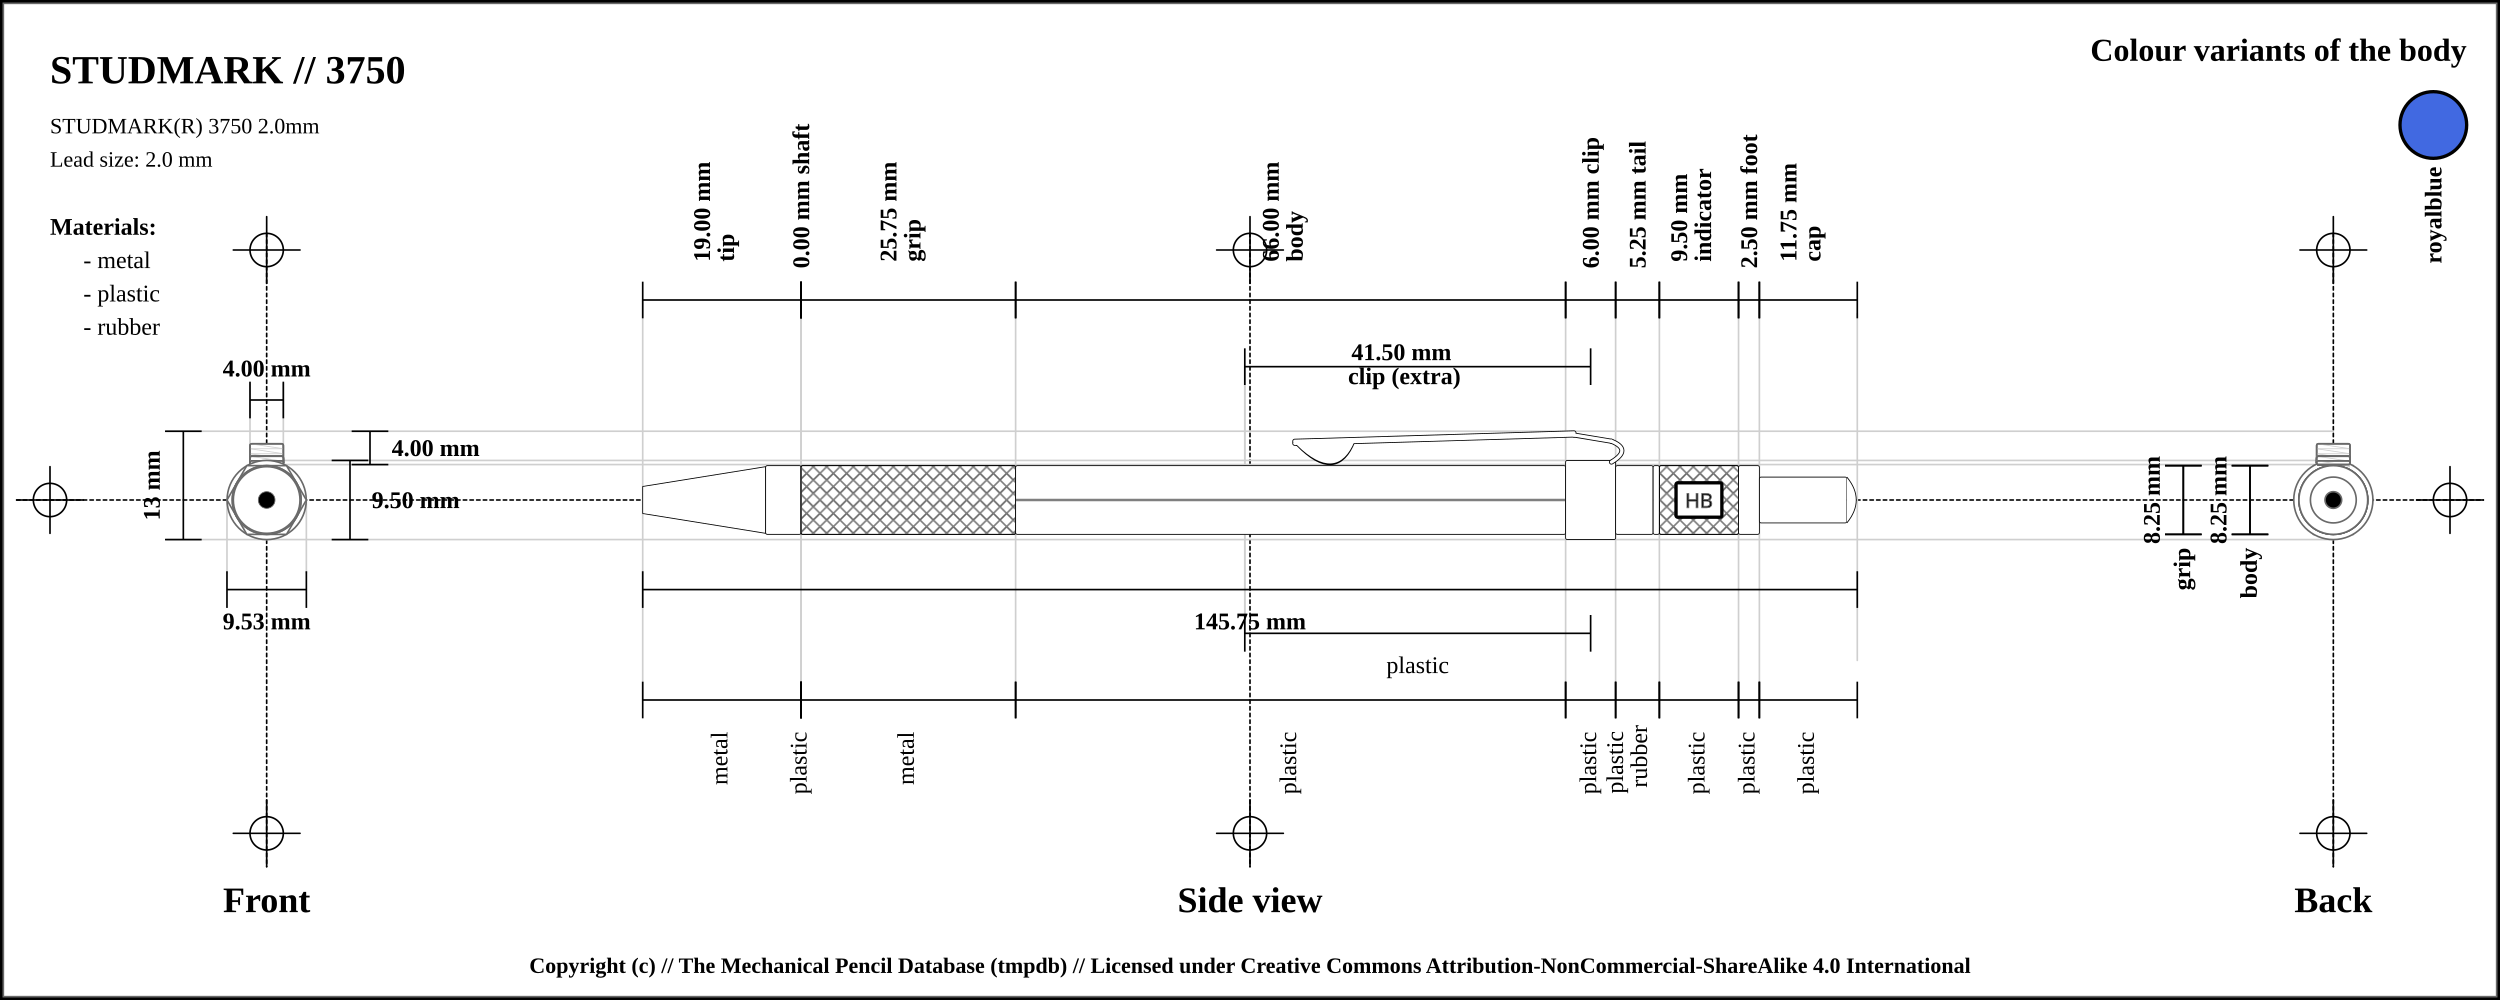
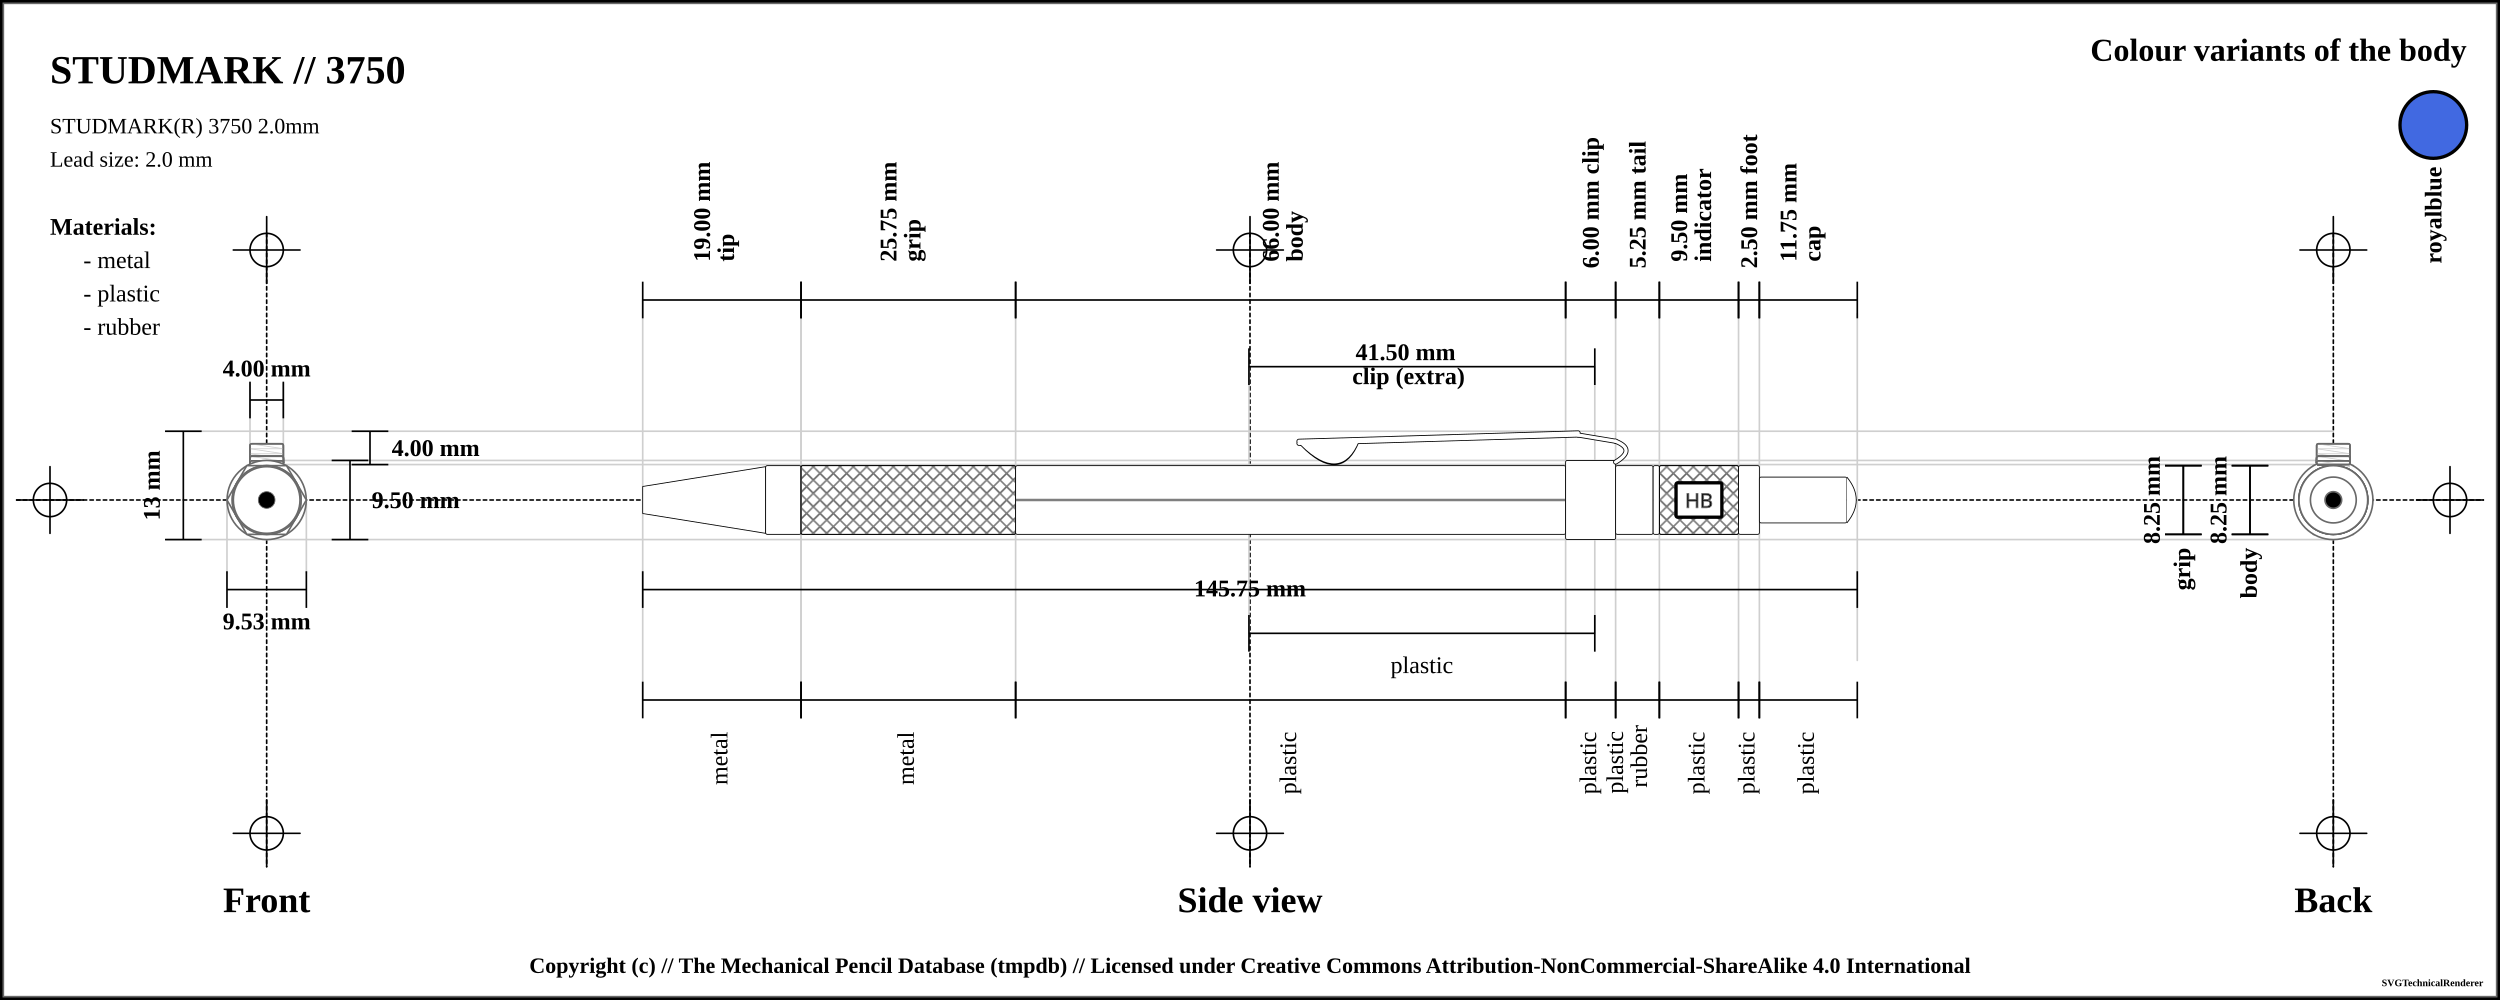
<svg xmlns="http://www.w3.org/2000/svg" width="1500" height="600">
  <pattern id="diagonalHatch" patternUnits="userSpaceOnUse" width="8" height="8">
    <path stroke="dimgray" stroke-linecap="round" stroke-width="1" d="M 4,4 L 8,8" />
    <path stroke="dimgray" stroke-linecap="round" stroke-width="1" d="M 4,4 L 0,8" />
    <path stroke="gray" stroke-linecap="round" stroke-width="1" d="M 4,4 L 8,0" />
    <path stroke="gray" stroke-linecap="round" stroke-width="1" d="M 4,4 L 0,0" />
  </pattern>
  <pattern id="spring" patternUnits="userSpaceOnUse" width="8" height="100">
    <path stroke="dimgray" stroke-linecap="round" stroke-width="2" d="M 0,0 L 8,100" />
    <path stroke="white" stroke-linecap="round" stroke-width="1" d="M 0,0 L 8,100" />
  </pattern>
  <rect x="0" y="0" width="1500" height="600" fill="white" stroke="black" stroke-width="4" />
  <rect x="2" y="2" width="1496" height="596" fill="white" stroke="dimgray" stroke-width="1" />
  <g transform="rotate(0 0 0)">
    <line x1="10" y1="300" x2="1490" y2="300" stroke-linecap="round" stroke="#000000" stroke-dasharray="2" stroke-width="1" />
    <line x1="10" y1="300" x2="50" y2="300" stroke-linecap="round" stroke="#000000" stroke-width="1" />
    <line x1="30" y1="280" x2="30" y2="320" stroke="#000000" stroke-linecap="round" stroke-width="1" />
    <circle r="10" cx="30" cy="300" fill="none" stroke="#000000" stroke-width="1" />
    <line x1="1450" y1="300" x2="1490" y2="300" stroke-linecap="round" stroke="#000000" stroke-width="1" />
    <line x1="1470" y1="280" x2="1470" y2="320" stroke="#000000" stroke-linecap="round" stroke-width="1" />
    <circle r="10" cx="1470" cy="300" fill="none" stroke="#000000" stroke-width="1" />
    <line x1="160" y1="140" x2="160" y2="520" stroke="#000000" stroke-linecap="round" stroke-dasharray="2" stroke-width="1" />
    <line x1="140" y1="150" x2="180" y2="150" stroke-linecap="round" stroke="#000000" stroke-width="1" />
    <line x1="160" y1="130" x2="160" y2="170" stroke="#000000" stroke-linecap="round" stroke-width="1" />
    <circle r="10" cx="160" cy="150" fill="none" stroke="#000000" stroke-width="1" />
    <line x1="140" y1="500" x2="180" y2="500" stroke-linecap="round" stroke="#000000" stroke-width="1" />
    <line x1="160" y1="480" x2="160" y2="520" stroke="#000000" stroke-linecap="round" stroke-width="1" />
    <circle r="10" cx="160" cy="500" fill="none" stroke="#000000" stroke-width="1" />
    <line x1="750" y1="140" x2="750" y2="520" stroke="#000000" stroke-linecap="round" stroke-dasharray="2" stroke-width="1" />
    <line x1="730" y1="150" x2="770" y2="150" stroke-linecap="round" stroke="#000000" stroke-width="1" />
    <line x1="750" y1="130" x2="750" y2="170" stroke="#000000" stroke-linecap="round" stroke-width="1" />
    <circle r="10" cx="750" cy="150" fill="none" stroke="#000000" stroke-width="1" />
    <line x1="730" y1="500" x2="770" y2="500" stroke-linecap="round" stroke="#000000" stroke-width="1" />
    <line x1="750" y1="480" x2="750" y2="520" stroke="#000000" stroke-linecap="round" stroke-width="1" />
    <circle r="10" cx="750" cy="500" fill="none" stroke="#000000" stroke-width="1" />
    <line x1="1400" y1="140" x2="1400" y2="520" stroke="#000000" stroke-linecap="round" stroke-dasharray="2" stroke-width="1" />
    <line x1="1380" y1="150" x2="1420" y2="150" stroke-linecap="round" stroke="#000000" stroke-width="1" />
    <line x1="1400" y1="130" x2="1400" y2="170" stroke="#000000" stroke-linecap="round" stroke-width="1" />
    <circle r="10" cx="1400" cy="150" fill="none" stroke="#000000" stroke-width="1" />
    <line x1="1380" y1="500" x2="1420" y2="500" stroke-linecap="round" stroke="#000000" stroke-width="1" />
    <line x1="1400" y1="480" x2="1400" y2="520" stroke="#000000" stroke-linecap="round" stroke-width="1" />
    <circle r="10" cx="1400" cy="500" fill="none" stroke="#000000" stroke-width="1" />
    <text x="30" y="50" font-size="2.0em" font-weight="bold"> STUDMARK // 3750 </text>
    <text x="30" y="80" font-size="1.1em"> STUDMARK(R) 3750 2.0mm</text>
    <text x="30" y="100" font-size="1.1em"> Lead size: 2.0 mm</text>
    <text x="1480" y="30" font-size="1.6em" font-weight="bold" text-anchor="end" dominant-baseline="central">Colour variants of the body</text>
    <rect x="1440" y="55" width="40" rx="50%" ry="50%" height="40" stroke="black" stroke-width="2" fill="royalblue" />
    <text x="1460" y="100" transform="rotate(-90, 1460, 100)" font-size="1.2em" font-weight="bold" text-anchor="end" dominant-baseline="central">royalblue</text>
    <text x="30" y="136" font-size="1.2em" font-weight="bold" text-anchor="start" dominant-baseline="central">Materials:</text>
    <text x="50" y="156" font-size="1.2em" text-anchor="start" dominant-baseline="central"> - metal</text>
    <text x="50" y="176" font-size="1.2em" text-anchor="start" dominant-baseline="central"> - plastic</text>
    <text x="50" y="196" font-size="1.2em" text-anchor="start" dominant-baseline="central"> - rubber</text>
    <line x1="100" y1="258.75" x2="1400" y2="258.75" stroke-linecap="round" stroke="#cfcfcf" stroke-width="1" />
    <line x1="160" y1="278.75" x2="1400" y2="278.75" stroke-linecap="round" stroke="#cfcfcf" stroke-width="1" />
    <line x1="150" y1="230" x2="150" y2="300" stroke="#cfcfcf" stroke-linecap="round" stroke-width="1" />
    <line x1="170" y1="230" x2="170" y2="300" stroke="#cfcfcf" stroke-linecap="round" stroke-width="1" />
    <line x1="160" y1="276.25" x2="1400" y2="276.25" stroke-linecap="round" stroke="#cfcfcf" stroke-width="1" />
    <line x1="100" y1="323.75" x2="1400" y2="323.75" stroke-linecap="round" stroke="#cfcfcf" stroke-width="1" />
    <line x1="136.184" y1="300" x2="136.184" y2="343.75" stroke="#cfcfcf" stroke-linecap="round" stroke-width="1" />
    <line x1="183.816" y1="300" x2="183.816" y2="343.75" stroke="#cfcfcf" stroke-linecap="round" stroke-width="1" />
    <line x1="385.625" y1="180" x2="385.625" y2="420" stroke="#cfcfcf" stroke-linecap="round" stroke-width="1" />
    <line x1="480.625" y1="180" x2="480.625" y2="420" stroke="#cfcfcf" stroke-linecap="round" stroke-width="1" />
    <line x1="480.625" y1="180" x2="480.625" y2="420" stroke="#cfcfcf" stroke-linecap="round" stroke-width="1" />
    <line x1="609.375" y1="180" x2="609.375" y2="420" stroke="#cfcfcf" stroke-linecap="round" stroke-width="1" />
    <line x1="939.375" y1="180" x2="939.375" y2="420" stroke="#cfcfcf" stroke-linecap="round" stroke-width="1" />
-     <line x1="746.875" y1="220" x2="746.875" y2="380" stroke="#cfcfcf" stroke-linecap="round" stroke-width="1" />
-     <line x1="746.875" y1="220" x2="746.875" y2="380" stroke="#cfcfcf" stroke-linecap="round" stroke-width="1" />
+     <line x1="749.375" y1="220" x2="749.375" y2="380" stroke="#cfcfcf" stroke-linecap="round" stroke-width="1" />
+     <line x1="956.875" y1="220" x2="956.875" y2="380" stroke="#cfcfcf" stroke-linecap="round" stroke-width="1" />
    <line x1="969.375" y1="180" x2="969.375" y2="420" stroke="#cfcfcf" stroke-linecap="round" stroke-width="1" />
    <line x1="995.625" y1="180" x2="995.625" y2="420" stroke="#cfcfcf" stroke-linecap="round" stroke-width="1" />
    <line x1="1043.125" y1="180" x2="1043.125" y2="420" stroke="#cfcfcf" stroke-linecap="round" stroke-width="1" />
    <line x1="1055.625" y1="180" x2="1055.625" y2="420" stroke="#cfcfcf" stroke-linecap="round" stroke-width="1" />
    <line x1="1114.375" y1="188.25" x2="1114.375" y2="396.25" stroke="#cfcfcf" stroke-linecap="round" stroke-width="1" />
    <text x="160" y="540" font-size="1.8em" font-weight="bold" text-anchor="middle" dominant-baseline="central">Front</text>
    <text x="750" y="540" font-size="1.8em" font-weight="bold" text-anchor="middle" dominant-baseline="central">Side view</text>
    <text x="1400" y="540" font-size="1.8em" font-weight="bold" text-anchor="middle" dominant-baseline="central">Back</text>
    <line x1="150" y1="229" x2="150" y2="251" stroke="black" stroke-width="1" />
    <line x1="150" y1="240" x2="170" y2="240" stroke="black" stroke-width="1" />
    <line x1="170" y1="229" x2="170" y2="251" stroke="black" stroke-width="1" />
    <text x="160" y="221" font-size="1.2em" font-weight="bold" text-anchor="middle" dominant-baseline="central" fill="black">
      <tspan x="160" dy="0">4.00 mm</tspan>
    </text>
    <line x1="211" y1="258.75" x2="233" y2="258.75" stroke="black" stroke-width="1" />
    <line x1="222" y1="258.75" x2="222" y2="278.75" stroke="black" stroke-width="1" />
    <line x1="211" y1="278.75" x2="233" y2="278.75" stroke="black" stroke-width="1" />
    <text x="235" y="268.75" font-size="1.2em" font-weight="bold" text-anchor="start" dominant-baseline="central" fill="black">4.00 mm</text>
    <line x1="199" y1="276.25" x2="221" y2="276.25" stroke="black" stroke-width="1" />
    <line x1="210" y1="276.25" x2="210" y2="323.75" stroke="black" stroke-width="1" />
    <line x1="199" y1="323.75" x2="221" y2="323.75" stroke="black" stroke-width="1" />
    <text x="223" y="300" font-size="1.2em" font-weight="bold" text-anchor="start" dominant-baseline="central" fill="black">9.50 mm</text>
    <line x1="99" y1="258.75" x2="121" y2="258.75" stroke="black" stroke-width="1" />
    <line x1="110" y1="258.75" x2="110" y2="323.75" stroke="black" stroke-width="1" />
    <line x1="99" y1="323.75" x2="121" y2="323.75" stroke="black" stroke-width="1" />
    <text x="91" y="291.25" transform="rotate(-90, 91, 291.25)" font-size="1.2em" font-weight="bold" text-anchor="middle" dominant-baseline="central" fill="black">13 mm</text>
    <line x1="136.184" y1="342.75" x2="136.184" y2="364.75" stroke="black" stroke-width="1" />
    <line x1="136.184" y1="353.75" x2="183.816" y2="353.75" stroke="black" stroke-width="1" />
    <line x1="183.816" y1="342.75" x2="183.816" y2="364.75" stroke="black" stroke-width="1" />
    <text x="160" y="372.75" font-size="1.2em" font-weight="bold" text-anchor="middle" dominant-baseline="central" fill="black">
      <tspan x="160" dy="0">9.53 mm</tspan>
    </text>
    <line x1="385.625" y1="169" x2="385.625" y2="191" stroke="black" stroke-width="1" />
    <line x1="385.625" y1="180" x2="480.625" y2="180" stroke="black" stroke-width="1" />
    <line x1="480.625" y1="169" x2="480.625" y2="191" stroke="black" stroke-width="1" />
    <text x="433.125" y="161" font-size="1.2em" transform="rotate(-90, 421.125, 161)" font-weight="bold" text-anchor="start" dominant-baseline="central" fill="black">
      <tspan x="425.125" dy="0">19.00 mm</tspan>
      <tspan x="425.125" dy="1em">tip</tspan>
    </text>
    <line x1="480.625" y1="169" x2="480.625" y2="191" stroke="black" stroke-width="1" />
-     <line x1="480.625" y1="180" x2="480.625" y2="180" stroke="black" stroke-width="1" />
-     <line x1="480.625" y1="169" x2="480.625" y2="191" stroke="black" stroke-width="1" />
-     <text x="480.625" y="161" font-size="1.2em" transform="rotate(-90, 480.625, 161)" font-weight="bold" text-anchor="start" dominant-baseline="central" fill="black">
-       <tspan x="480.625" dy="0">0.00 mm shaft</tspan>
-     </text>
-     <line x1="480.625" y1="169" x2="480.625" y2="191" stroke="black" stroke-width="1" />
    <line x1="480.625" y1="180" x2="609.375" y2="180" stroke="black" stroke-width="1" />
    <line x1="609.375" y1="169" x2="609.375" y2="191" stroke="black" stroke-width="1" />
    <text x="545" y="161" font-size="1.2em" transform="rotate(-90, 533, 161)" font-weight="bold" text-anchor="start" dominant-baseline="central" fill="black">
      <tspan x="537" dy="0">25.75 mm</tspan>
      <tspan x="537" dy="1em">grip</tspan>
    </text>
    <line x1="609.375" y1="169" x2="609.375" y2="191" stroke="black" stroke-width="1" />
    <line x1="609.375" y1="180" x2="939.375" y2="180" stroke="black" stroke-width="1" />
    <line x1="939.375" y1="169" x2="939.375" y2="191" stroke="black" stroke-width="1" />
    <text x="774.375" y="161" font-size="1.2em" transform="rotate(-90, 762.375, 161)" font-weight="bold" text-anchor="start" dominant-baseline="central" fill="black">
      <tspan x="766.375" dy="0">66.00 mm</tspan>
      <tspan x="766.375" dy="1em">body</tspan>
    </text>
    <line x1="939.375" y1="169" x2="939.375" y2="191" stroke="black" stroke-width="1" />
    <line x1="939.375" y1="180" x2="969.375" y2="180" stroke="black" stroke-width="1" />
    <line x1="969.375" y1="169" x2="969.375" y2="191" stroke="black" stroke-width="1" />
    <text x="954.375" y="161" font-size="1.2em" transform="rotate(-90, 954.375, 161)" font-weight="bold" text-anchor="start" dominant-baseline="central" fill="black">
      <tspan x="954.375" dy="0">6.00 mm clip</tspan>
    </text>
-     <line x1="746.875" y1="209" x2="746.875" y2="231" stroke="black" stroke-width="1" />
-     <line x1="746.875" y1="220" x2="954.375" y2="220" stroke="black" stroke-width="1" />
-     <line x1="954.375" y1="209" x2="954.375" y2="231" stroke="black" stroke-width="1" />
-     <text x="850.625" y="212" font-weight="bold" font-size="1.2em" text-anchor="middle" dominant-baseline="middle" fill="black">
-       <tspan x="842.625" dy="0">41.50 mm</tspan>
-       <tspan x="842.625" dy="1em">clip (extra)</tspan>
+     <line x1="749.375" y1="209" x2="749.375" y2="231" stroke="black" stroke-width="1" />
+     <line x1="749.375" y1="220" x2="956.875" y2="220" stroke="black" stroke-width="1" />
+     <line x1="956.875" y1="209" x2="956.875" y2="231" stroke="black" stroke-width="1" />
+     <text x="853.125" y="212" font-weight="bold" font-size="1.2em" text-anchor="middle" dominant-baseline="middle" fill="black">
+       <tspan x="845.125" dy="0">41.50 mm</tspan>
+       <tspan x="845.125" dy="1em">clip (extra)</tspan>
    </text>
    <line x1="969.375" y1="169" x2="969.375" y2="191" stroke="black" stroke-width="1" />
    <line x1="969.375" y1="180" x2="995.625" y2="180" stroke="black" stroke-width="1" />
    <line x1="995.625" y1="169" x2="995.625" y2="191" stroke="black" stroke-width="1" />
    <text x="982.5" y="161" font-size="1.2em" transform="rotate(-90, 982.5, 161)" font-weight="bold" text-anchor="start" dominant-baseline="central" fill="black">
      <tspan x="982.5" dy="0">5.25 mm tail</tspan>
    </text>
    <line x1="995.625" y1="169" x2="995.625" y2="191" stroke="black" stroke-width="1" />
    <line x1="995.625" y1="180" x2="1043.125" y2="180" stroke="black" stroke-width="1" />
    <line x1="1043.125" y1="169" x2="1043.125" y2="191" stroke="black" stroke-width="1" />
    <text x="1019.375" y="161" font-size="1.2em" transform="rotate(-90, 1007.375, 161)" font-weight="bold" text-anchor="start" dominant-baseline="central" fill="black">
      <tspan x="1011.375" dy="0">9.50 mm</tspan>
      <tspan x="1011.375" dy="1em">indicator</tspan>
    </text>
    <line x1="1043.125" y1="169" x2="1043.125" y2="191" stroke="black" stroke-width="1" />
    <line x1="1043.125" y1="180" x2="1055.625" y2="180" stroke="black" stroke-width="1" />
    <line x1="1055.625" y1="169" x2="1055.625" y2="191" stroke="black" stroke-width="1" />
    <text x="1049.375" y="161" font-size="1.2em" transform="rotate(-90, 1049.375, 161)" font-weight="bold" text-anchor="start" dominant-baseline="central" fill="black">
      <tspan x="1049.375" dy="0">2.50 mm foot</tspan>
    </text>
    <line x1="1055.625" y1="169" x2="1055.625" y2="191" stroke="black" stroke-width="1" />
    <line x1="1055.625" y1="180" x2="1114.375" y2="180" stroke="black" stroke-width="1" />
    <line x1="1114.375" y1="169" x2="1114.375" y2="191" stroke="black" stroke-width="1" />
    <text x="1085" y="161" font-size="1.2em" transform="rotate(-90, 1073, 161)" font-weight="bold" text-anchor="start" dominant-baseline="central" fill="black">
      <tspan x="1077" dy="0">11.75 mm</tspan>
      <tspan x="1077" dy="1em">cap</tspan>
    </text>
    <line x1="385.625" y1="342.75" x2="385.625" y2="364.75" stroke="black" stroke-width="1" />
    <line x1="385.625" y1="353.75" x2="1114.375" y2="353.75" stroke="black" stroke-width="1" />
    <line x1="1114.375" y1="342.75" x2="1114.375" y2="364.75" stroke="black" stroke-width="1" />
-     <text x="750" y="372.75" font-size="1.2em" font-weight="bold" text-anchor="middle" dominant-baseline="central" fill="black">
+     <text x="750" y="353.75" font-weight="bold" font-size="1.2em" text-anchor="middle" dominant-baseline="middle" fill="black">
      <tspan x="750" dy="0">145.75 mm</tspan>
    </text>
    <line x1="385.625" y1="409" x2="385.625" y2="431" stroke="black" stroke-width="1" />
    <line x1="385.625" y1="420" x2="480.625" y2="420" stroke="black" stroke-width="1" />
    <line x1="480.625" y1="409" x2="480.625" y2="431" stroke="black" stroke-width="1" />
    <text x="433.125" y="439" font-size="1.2em" transform="rotate(-90, 433.125, 439)" text-anchor="end" dominant-baseline="middle" fill="black">
      <tspan x="433.125" dy="0">metal</tspan>
    </text>
    <line x1="480.625" y1="409" x2="480.625" y2="431" stroke="black" stroke-width="1" />
-     <line x1="480.625" y1="420" x2="480.625" y2="420" stroke="black" stroke-width="1" />
-     <line x1="480.625" y1="409" x2="480.625" y2="431" stroke="black" stroke-width="1" />
-     <text x="480.625" y="439" font-size="1.2em" transform="rotate(-90, 480.625, 439)" text-anchor="end" dominant-baseline="middle" fill="black">
-       <tspan x="480.625" dy="0">plastic</tspan>
-     </text>
-     <line x1="480.625" y1="409" x2="480.625" y2="431" stroke="black" stroke-width="1" />
    <line x1="480.625" y1="420" x2="609.375" y2="420" stroke="black" stroke-width="1" />
    <line x1="609.375" y1="409" x2="609.375" y2="431" stroke="black" stroke-width="1" />
    <text x="545" y="439" font-size="1.2em" transform="rotate(-90, 545, 439)" text-anchor="end" dominant-baseline="middle" fill="black">
      <tspan x="545" dy="0">metal</tspan>
    </text>
    <line x1="609.375" y1="409" x2="609.375" y2="431" stroke="black" stroke-width="1" />
    <line x1="609.375" y1="420" x2="939.375" y2="420" stroke="black" stroke-width="1" />
    <line x1="939.375" y1="409" x2="939.375" y2="431" stroke="black" stroke-width="1" />
    <text x="774.375" y="439" font-size="1.2em" transform="rotate(-90, 774.375, 439)" text-anchor="end" dominant-baseline="middle" fill="black">
      <tspan x="774.375" dy="0">plastic</tspan>
    </text>
+     <line x1="749.375" y1="369" x2="749.375" y2="391" stroke="black" stroke-width="1" />
+     <line x1="749.375" y1="380" x2="956.875" y2="380" stroke="black" stroke-width="1" />
+     <line x1="956.875" y1="369" x2="956.875" y2="391" stroke="black" stroke-width="1" />
+     <text x="853.125" y="399" font-size="1.2em" text-anchor="middle" dominant-baseline="central" fill="black">
+       <tspan x="853.125" dy="0">plastic</tspan>
+     </text>
    <line x1="939.375" y1="409" x2="939.375" y2="431" stroke="black" stroke-width="1" />
    <line x1="939.375" y1="420" x2="969.375" y2="420" stroke="black" stroke-width="1" />
    <line x1="969.375" y1="409" x2="969.375" y2="431" stroke="black" stroke-width="1" />
    <text x="954.375" y="439" font-size="1.2em" transform="rotate(-90, 954.375, 439)" text-anchor="end" dominant-baseline="middle" fill="black">
      <tspan x="954.375" dy="0">plastic</tspan>
-     </text>
-     <line x1="746.875" y1="369" x2="746.875" y2="391" stroke="black" stroke-width="1" />
-     <line x1="746.875" y1="380" x2="954.375" y2="380" stroke="black" stroke-width="1" />
-     <line x1="954.375" y1="369" x2="954.375" y2="391" stroke="black" stroke-width="1" />
-     <text x="850.625" y="399" font-size="1.2em" text-anchor="middle" dominant-baseline="central" fill="black">
-       <tspan x="850.625" dy="0">plastic</tspan>
    </text>
    <line x1="969.375" y1="409" x2="969.375" y2="431" stroke="black" stroke-width="1" />
    <line x1="969.375" y1="420" x2="995.625" y2="420" stroke="black" stroke-width="1" />
    <line x1="995.625" y1="409" x2="995.625" y2="431" stroke="black" stroke-width="1" />
    <text x="982.5" y="439" font-size="1.2em" transform="rotate(-90, 970.5, 439)" text-anchor="end" dominant-baseline="middle" fill="black">
      <tspan x="974.5" dy="0">plastic</tspan>
      <tspan x="974.5" dy="1em">rubber</tspan>
    </text>
    <line x1="995.625" y1="409" x2="995.625" y2="431" stroke="black" stroke-width="1" />
    <line x1="995.625" y1="420" x2="1043.125" y2="420" stroke="black" stroke-width="1" />
    <line x1="1043.125" y1="409" x2="1043.125" y2="431" stroke="black" stroke-width="1" />
    <text x="1019.375" y="439" font-size="1.2em" transform="rotate(-90, 1019.375, 439)" text-anchor="end" dominant-baseline="middle" fill="black">
      <tspan x="1019.375" dy="0">plastic</tspan>
    </text>
    <line x1="1043.125" y1="409" x2="1043.125" y2="431" stroke="black" stroke-width="1" />
    <line x1="1043.125" y1="420" x2="1055.625" y2="420" stroke="black" stroke-width="1" />
    <line x1="1055.625" y1="409" x2="1055.625" y2="431" stroke="black" stroke-width="1" />
    <text x="1049.375" y="439" font-size="1.2em" transform="rotate(-90, 1049.375, 439)" text-anchor="end" dominant-baseline="middle" fill="black">
      <tspan x="1049.375" dy="0">plastic</tspan>
    </text>
    <line x1="1055.625" y1="409" x2="1055.625" y2="431" stroke="black" stroke-width="1" />
    <line x1="1055.625" y1="420" x2="1114.375" y2="420" stroke="black" stroke-width="1" />
    <line x1="1114.375" y1="409" x2="1114.375" y2="431" stroke="black" stroke-width="1" />
    <text x="1085" y="439" font-size="1.2em" transform="rotate(-90, 1085, 439)" text-anchor="end" dominant-baseline="middle" fill="black">
      <tspan x="1085" dy="0">plastic</tspan>
    </text>
    <line x1="1299" y1="279.375" x2="1321" y2="279.375" stroke="black" stroke-width="1" />
    <line x1="1310" y1="279.375" x2="1310" y2="320.625" stroke="black" stroke-width="1" />
    <line x1="1299" y1="320.625" x2="1321" y2="320.625" stroke="black" stroke-width="1" />
    <text x="1291" y="300" transform="rotate(-90, 1291, 300)" font-size="1.2em" font-weight="bold" text-anchor="middle" dominant-baseline="central" fill="black">8.25 mm</text>
    <line x1="1299" y1="279.375" x2="1321" y2="279.375" stroke="black" stroke-width="1" />
    <line x1="1310" y1="279.375" x2="1310" y2="320.625" stroke="black" stroke-width="1" />
    <line x1="1299" y1="320.625" x2="1321" y2="320.625" stroke="black" stroke-width="1" />
    <text x="1310" y="328.625" transform="rotate(-90, 1310, 328.625)" font-weight="bold" font-size="1.2em" text-anchor="end" dominant-baseline="middle" fill="black">grip</text>
    <line x1="1339" y1="279.375" x2="1361" y2="279.375" stroke="black" stroke-width="1" />
    <line x1="1350" y1="279.375" x2="1350" y2="320.625" stroke="black" stroke-width="1" />
    <line x1="1339" y1="320.625" x2="1361" y2="320.625" stroke="black" stroke-width="1" />
    <text x="1331" y="300" transform="rotate(-90, 1331, 300)" font-size="1.2em" font-weight="bold" text-anchor="middle" dominant-baseline="central" fill="black">8.25 mm</text>
    <line x1="1339" y1="279.375" x2="1361" y2="279.375" stroke="black" stroke-width="1" />
    <line x1="1350" y1="279.375" x2="1350" y2="320.625" stroke="black" stroke-width="1" />
    <line x1="1339" y1="320.625" x2="1361" y2="320.625" stroke="black" stroke-width="1" />
    <text x="1350" y="328.625" transform="rotate(-90, 1350, 328.625)" font-weight="bold" font-size="1.2em" text-anchor="end" dominant-baseline="middle" fill="black">body</text>
    <path d="M385.625 291.875 L459.375 280 L459.375 320 L385.625 308.125 Z" stroke-width="0.5" stroke="black" stroke-linejoin="round" fill="white" />
    <rect x="459.375" y="279.375" width="21.25" height="41.25" rx="1" ry="1" stroke-width="0.5" stroke="black" fill="white" />
    <rect x="480.625" y="279.375" width="128.75" height="41.25" rx="1" ry="1" stroke-width="0.5" stroke="black" fill="white" />
    <rect x="480.625" y="279.375" width="128.75" height="41.25" rx="1" ry="1" stroke-width="0.5" stroke="black" fill="url(#diagonalHatch)" />
    <rect x="609.375" y="279.375" width="330" height="41.25" rx="1" ry="1" stroke-width="0.5" stroke="black" fill="white" />
    <line x1="609.375" y1="300" x2="939.375" y2="300" stroke-width="1.5" stroke="black" fill="none" stroke-opacity="0.5" />
    <line x1="609.375" y1="300" x2="939.375" y2="300" stroke-width="0.5" stroke="gray" fill="none" stroke-opacity="0.5" />
    <rect x="939.375" y="276.25" width="30" height="47.5" rx="1" ry="1" stroke-width="0.5" stroke="black" fill="white" />
-     <path d="M779 266.5 Q801.875 289.75 811.875 264.25 Z" stroke-width="3" stroke="black" fill="dimgray" stroke-linecap="round" />
-     <line x1="776.875" y1="264.75" x2="944.375" y2="259.75" stroke-width="3" stroke="black" fill="dimgray" stroke-linecap="round" />
- /&gt;<line x1="776.875" y1="266" x2="944.375" y2="261" stroke-width="3" stroke="black" fill="dimgray" stroke-linecap="round" />
- /&gt;<line x1="944.375" y1="261" x2="966.875" y2="264.75" stroke-width="3" stroke="black" fill="dimgray" stroke-linecap="round" />
- /&gt;<path d="M966.875 264.75 Q979.375 269.75 966.875 277.25" stroke-width="3" stroke="black" fill="none" stroke-linecap="round" />
-     <path d="M779 266.5 Q801.875 288.75 811.875 264.25 Z" stroke-width="2" stroke="white" fill="white" stroke-linecap="round" />
-     <line x1="776.875" y1="264.75" x2="944.375" y2="259.75" stroke-width="2" stroke="white" fill="white" stroke-linecap="round" />
- /&gt;<line x1="776.875" y1="266" x2="944.375" y2="261" stroke-width="2" stroke="white" fill="white" stroke-linecap="round" />
- /&gt;<line x1="944.375" y1="261" x2="966.875" y2="264.75" stroke-width="2" stroke="white" fill="white" stroke-linecap="round" />
- /&gt;<path d="M966.875 264.75 Q979.375 269.75 966.875 277.25" stroke-width="2" stroke="white" fill="none" stroke-linecap="round" />
+     <path d="M781.5 266.5 Q804.375 289.75 814.375 264.25 Z" stroke-width="3" stroke="black" fill="dimgray" stroke-linecap="round" />
+     <line x1="779.375" y1="264.75" x2="946.875" y2="259.75" stroke-width="3" stroke="black" fill="dimgray" stroke-linecap="round" />
+ /&gt;<line x1="779.375" y1="266" x2="946.875" y2="261" stroke-width="3" stroke="black" fill="dimgray" stroke-linecap="round" />
+ /&gt;<line x1="946.875" y1="261" x2="969.375" y2="264.75" stroke-width="3" stroke="black" fill="dimgray" stroke-linecap="round" />
+ /&gt;<path d="M969.375 264.75 Q981.875 269.75 969.375 277.25" stroke-width="3" stroke="black" fill="none" stroke-linecap="round" />
+     <path d="M781.5 266.5 Q804.375 288.75 814.375 264.25 Z" stroke-width="2" stroke="white" fill="white" stroke-linecap="round" />
+     <line x1="779.375" y1="264.75" x2="946.875" y2="259.75" stroke-width="2" stroke="white" fill="white" stroke-linecap="round" />
+ /&gt;<line x1="779.375" y1="266" x2="946.875" y2="261" stroke-width="2" stroke="white" fill="white" stroke-linecap="round" />
+ /&gt;<line x1="946.875" y1="261" x2="969.375" y2="264.75" stroke-width="2" stroke="white" fill="white" stroke-linecap="round" />
+ /&gt;<path d="M969.375 264.75 Q981.875 269.75 969.375 277.25" stroke-width="2" stroke="white" fill="none" stroke-linecap="round" />
    <rect x="969.375" y="279.375" width="22.5" height="41.25" rx="1" ry="1" stroke-width="0.5" stroke="black" fill="white" />
    <rect x="991.875" y="279.375" width="3.75" height="41.25" rx="1" ry="1" stroke-width="0.5" stroke="black" fill="white" />
    <rect x="995.625" y="279.375" width="47.5" height="41.25" rx="1" ry="1" stroke-width="0.5" stroke="black" fill="white" />
    <rect x="995.625" y="279.375" width="47.5" height="41.25" rx="1" ry="1" stroke-width="0.5" stroke="black" fill="url(#diagonalHatch)" />
    <rect x="1005.625" y="289.688" width="27.5" height="20.625" rx="1" ry="1" stroke-width="2" stroke="black" fill="white" />
    <text x="1019.375" y="300" text-anchor="middle" dominant-baseline="central">
      <tspan stroke="dimgray" stroke-width="0.5" font-family="sans-serif" fill="black" textLength="{this.width * 5 - 24}"> HB</tspan>
    </text>
    <rect x="1043.125" y="279.375" width="12.5" height="41.25" rx="1" ry="1" stroke-width="0.5" stroke="black" fill="white" />
    <rect x="1055.625" y="286.25" width="52.5" height="27.5" rx="1" ry="1" stroke-width="0.5" stroke="black" fill="white" />
    <path d="M1108.125 286.25 Q1119.375 300 1108.125 313.75" stroke-width="0.5" stroke="black" stroke-linejoin="round" fill="white" />
    <circle r="13.75" cx="160" cy="300" fill="white" stroke="dimgray" stroke-width="1" />
    <circle r="20.625" cx="160" cy="300" fill="white" stroke="dimgray" stroke-width="1" />
    <circle r="20.625" cx="160" cy="300" fill="white" stroke="dimgray" stroke-width="1" />
    <circle r="20.625" cx="160" cy="300" fill="white" stroke="dimgray" stroke-width="1" />
    <circle r="20.625" cx="160" cy="300" fill="white" stroke="dimgray" stroke-width="1" />
    <rect x="150" y="266.25" width="20" height="12.5" rx="1" ry="1" stroke-width="1.0" stroke="dimgray" fill="white" />
    <line x1="150" x2="170" y1="266.25" y2="269.25" stroke-width="0.5" stroke="#cfcfcf" />
    <line x1="150" x2="170" y1="269.25" y2="269.25" stroke-width="0.5" stroke="#cfcfcf" />
    <line x1="150" x2="170" y1="269.25" y2="272.25" stroke-width="0.5" stroke="#cfcfcf" />
    <line x1="150" x2="170" y1="272.25" y2="272.25" stroke-width="0.5" stroke="#cfcfcf" />
    <line x1="150" x2="170" y1="272.25" y2="275.25" stroke-width="0.5" stroke="#cfcfcf" />
    <line x1="150" x2="170" y1="275.25" y2="275.25" stroke-width="0.5" stroke="#cfcfcf" />
    <line x1="150" x2="170" y1="275.25" y2="278.25" stroke-width="0.5" stroke="#cfcfcf" />
    <line x1="150" x2="170" y1="278.25" y2="278.25" stroke-width="0.5" stroke="#cfcfcf" />
    <line x1="150" x2="170" y1="278.25" y2="281.25" stroke-width="0.5" stroke="#cfcfcf" />
    <rect x="150" y="266.25" width="20" height="12.5" rx="1" ry="1" stroke-width="1.0" stroke="dimgray" fill="none" />
    <rect x="150" y="275" width="20" height="3.75" rx="1" ry="1" stroke-width="1.0" stroke="dimgray" fill="white" />
    <line x1="150" x2="170" y1="275" y2="278" stroke-width="0.5" stroke="#cfcfcf" />
    <line x1="150" x2="170" y1="278" y2="278" stroke-width="0.5" stroke="#cfcfcf" />
    <line x1="150" x2="170" y1="278" y2="281" stroke-width="0.5" stroke="#cfcfcf" />
    <rect x="150" y="275" width="20" height="3.75" rx="1" ry="1" stroke-width="1.0" stroke="dimgray" fill="none" />
    <rect x="150" y="273.75" width="20" height="5" rx="1" ry="1" stroke-width="1.0" stroke="dimgray" fill="white" />
    <line x1="150" x2="170" y1="273.75" y2="276.75" stroke-width="0.5" stroke="#cfcfcf" />
    <line x1="150" x2="170" y1="276.75" y2="276.75" stroke-width="0.5" stroke="#cfcfcf" />
    <line x1="150" x2="170" y1="276.75" y2="279.75" stroke-width="0.5" stroke="#cfcfcf" />
    <rect x="150" y="273.75" width="20" height="5" rx="1" ry="1" stroke-width="1.0" stroke="dimgray" fill="none" />
    <rect x="150" y="273.75" width="20" height="5" rx="1" ry="1" stroke-width="1.0" stroke="dimgray" fill="white" />
    <line x1="150" x2="170" y1="273.75" y2="276.75" stroke-width="0.5" stroke="#cfcfcf" />
    <line x1="150" x2="170" y1="276.75" y2="276.75" stroke-width="0.5" stroke="#cfcfcf" />
    <line x1="150" x2="170" y1="276.75" y2="279.75" stroke-width="0.5" stroke="#cfcfcf" />
    <rect x="150" y="273.75" width="20" height="5" rx="1" ry="1" stroke-width="1.0" stroke="dimgray" fill="none" />
    <rect x="150" y="276.5" width="20" height="2.25" rx="1" ry="1" stroke-width="1.0" stroke="dimgray" fill="white" />
    <line x1="150" x2="170" y1="276.5" y2="279.5" stroke-width="0.5" stroke="#cfcfcf" />
    <rect x="150" y="276.5" width="20" height="2.25" rx="1" ry="1" stroke-width="1.0" stroke="dimgray" fill="none" />
    <circle r="23.75" cx="160" cy="300" fill="white" stroke="dimgray" stroke-width="1" />
    <polygon points="148.092,279.375 171.908,279.375 183.816,300 171.908,320.625 148.092,320.625 136.184,300 " stroke="dimgray" stroke-width="1" fill="white" />
    <circle r="20.625" cx="160" cy="300" fill="white" stroke="dimgray" stroke-width="1" />
    <circle r="20.625" cx="160" cy="300" fill="white" stroke="dimgray" stroke-width="1" />
    <circle r="8.125" cx="160" cy="300" stroke="dimgray" stroke-width="1" fill="white" />
    <circle r="20" cx="160" cy="300" stroke="dimgray" stroke-width="1" fill="white" />
    <circle r="5" cx="160" cy="300" fill="black" stroke="dimgray" stroke-width="0.5" />
    <circle r="8.125" cx="1400" cy="300" stroke="dimgray" stroke-width="1" fill="white" />
    <circle r="20" cx="1400" cy="300" stroke="dimgray" stroke-width="1" fill="white" />
    <circle r="20.625" cx="1400" cy="300" fill="white" stroke="dimgray" stroke-width="1" />
    <circle r="20.625" cx="1400" cy="300" fill="white" stroke="dimgray" stroke-width="1" />
    <polygon points="1388.092,279.375 1411.908,279.375 1423.816,300 1411.908,320.625 1388.092,320.625 1376.184,300 " stroke="dimgray" stroke-width="1" fill="white" />
    <circle r="23.75" cx="1400" cy="300" fill="white" stroke="dimgray" stroke-width="1" />
    <rect x="1390" y="266.25" width="20" height="12.5" rx="1" ry="1" stroke-width="1.0" stroke="dimgray" fill="white" />
    <line x1="1390" x2="1410" y1="266.25" y2="269.25" stroke-width="0.5" stroke="#cfcfcf" />
    <line x1="1390" x2="1410" y1="269.25" y2="269.25" stroke-width="0.5" stroke="#cfcfcf" />
    <line x1="1390" x2="1410" y1="269.25" y2="272.25" stroke-width="0.5" stroke="#cfcfcf" />
    <line x1="1390" x2="1410" y1="272.25" y2="272.25" stroke-width="0.5" stroke="#cfcfcf" />
    <line x1="1390" x2="1410" y1="272.25" y2="275.25" stroke-width="0.5" stroke="#cfcfcf" />
    <line x1="1390" x2="1410" y1="275.25" y2="275.25" stroke-width="0.5" stroke="#cfcfcf" />
    <line x1="1390" x2="1410" y1="275.25" y2="278.25" stroke-width="0.5" stroke="#cfcfcf" />
    <line x1="1390" x2="1410" y1="278.25" y2="278.25" stroke-width="0.5" stroke="#cfcfcf" />
    <line x1="1390" x2="1410" y1="278.25" y2="281.25" stroke-width="0.5" stroke="#cfcfcf" />
    <rect x="1390" y="266.25" width="20" height="12.5" rx="1" ry="1" stroke-width="1.0" stroke="dimgray" fill="none" />
    <rect x="1390" y="275" width="20" height="3.75" rx="1" ry="1" stroke-width="1.0" stroke="dimgray" fill="white" />
    <line x1="1390" x2="1410" y1="275" y2="278" stroke-width="0.5" stroke="#cfcfcf" />
    <line x1="1390" x2="1410" y1="278" y2="278" stroke-width="0.5" stroke="#cfcfcf" />
    <line x1="1390" x2="1410" y1="278" y2="281" stroke-width="0.5" stroke="#cfcfcf" />
    <rect x="1390" y="275" width="20" height="3.75" rx="1" ry="1" stroke-width="1.0" stroke="dimgray" fill="none" />
    <rect x="1390" y="273.75" width="20" height="5" rx="1" ry="1" stroke-width="1.0" stroke="dimgray" fill="white" />
    <line x1="1390" x2="1410" y1="273.75" y2="276.75" stroke-width="0.5" stroke="#cfcfcf" />
    <line x1="1390" x2="1410" y1="276.75" y2="276.75" stroke-width="0.5" stroke="#cfcfcf" />
    <line x1="1390" x2="1410" y1="276.75" y2="279.75" stroke-width="0.5" stroke="#cfcfcf" />
    <rect x="1390" y="273.75" width="20" height="5" rx="1" ry="1" stroke-width="1.0" stroke="dimgray" fill="none" />
    <rect x="1390" y="273.75" width="20" height="5" rx="1" ry="1" stroke-width="1.0" stroke="dimgray" fill="white" />
    <line x1="1390" x2="1410" y1="273.75" y2="276.75" stroke-width="0.5" stroke="#cfcfcf" />
    <line x1="1390" x2="1410" y1="276.75" y2="276.75" stroke-width="0.5" stroke="#cfcfcf" />
    <line x1="1390" x2="1410" y1="276.75" y2="279.75" stroke-width="0.5" stroke="#cfcfcf" />
    <rect x="1390" y="273.75" width="20" height="5" rx="1" ry="1" stroke-width="1.0" stroke="dimgray" fill="none" />
    <rect x="1390" y="276.5" width="20" height="2.25" rx="1" ry="1" stroke-width="1.0" stroke="dimgray" fill="white" />
    <line x1="1390" x2="1410" y1="276.5" y2="279.5" stroke-width="0.5" stroke="#cfcfcf" />
    <rect x="1390" y="276.5" width="20" height="2.25" rx="1" ry="1" stroke-width="1.0" stroke="dimgray" fill="none" />
    <circle r="20.625" cx="1400" cy="300" fill="white" stroke="dimgray" stroke-width="1" />
    <circle r="20.625" cx="1400" cy="300" fill="white" stroke="dimgray" stroke-width="1" />
    <circle r="20.625" cx="1400" cy="300" fill="white" stroke="dimgray" stroke-width="1" />
    <circle r="20.625" cx="1400" cy="300" fill="white" stroke="dimgray" stroke-width="1" />
    <circle r="13.75" cx="1400" cy="300" fill="white" stroke="dimgray" stroke-width="1" />
    <circle r="5" cx="1400" cy="300" fill="black" stroke="dimgray" stroke-width="1" />
  </g>
  <text x="50%" y="580" font-size="1.1em" font-weight="bold" text-anchor="middle" dominant-baseline="middle">Copyright (c) // The Mechanical Pencil Database (tmpdb) // Licensed under Creative Commons Attribution-NonCommercial-ShareAlike 4.0 International</text>
+   <text x="1490" y="590" font-size="0.5em" font-weight="bold" text-anchor="end" dominant-baseline="middle">SVGTechnicalRenderer</text>
</svg>
